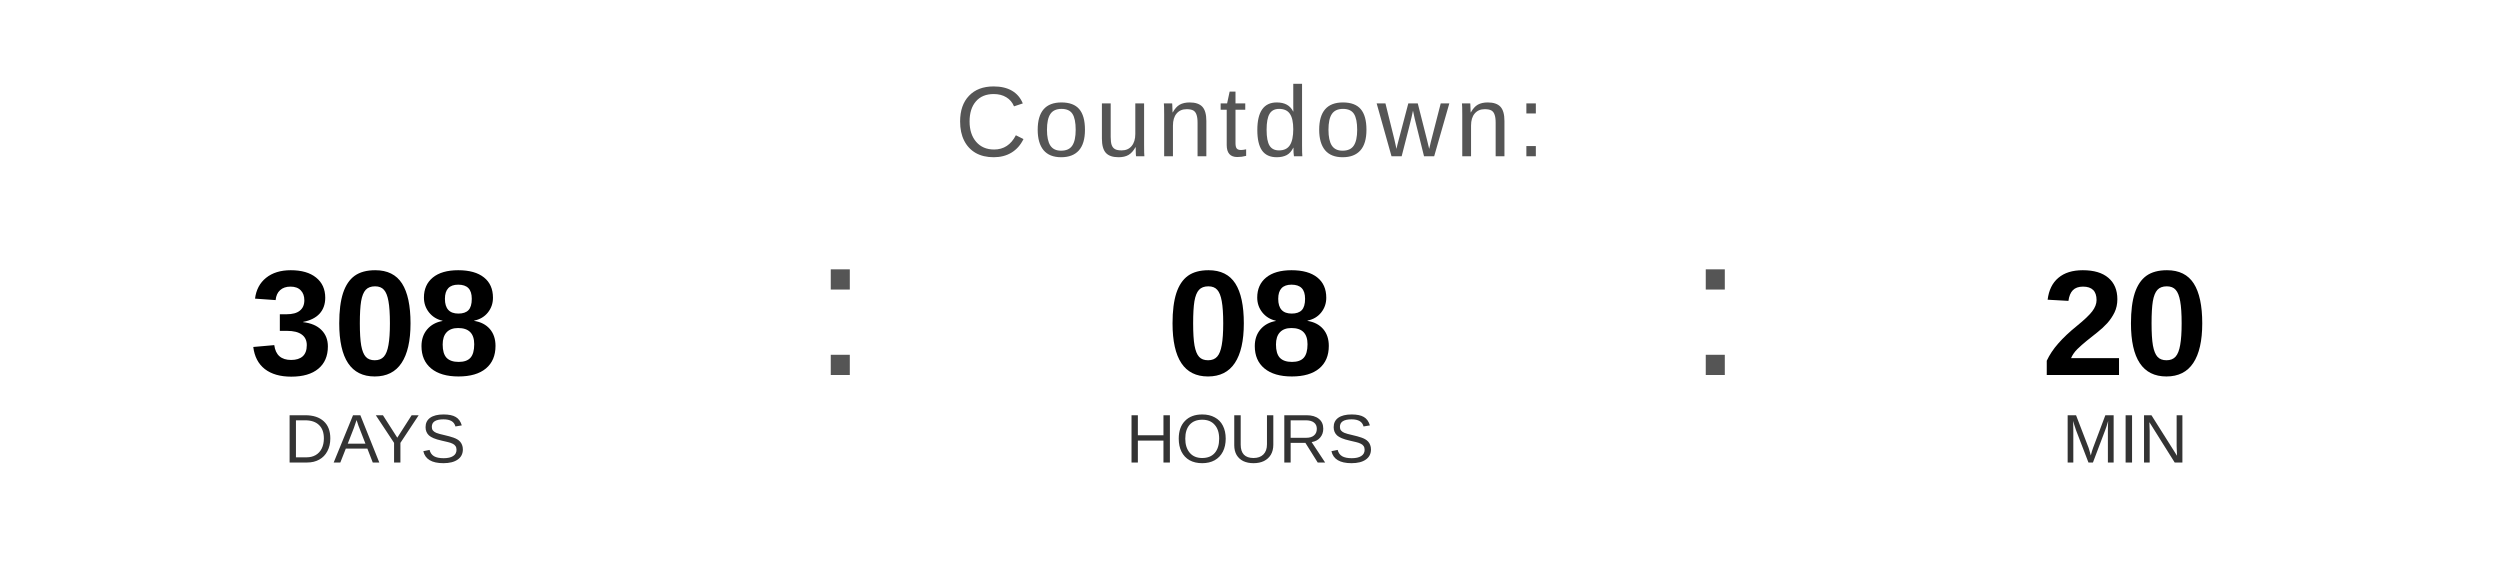
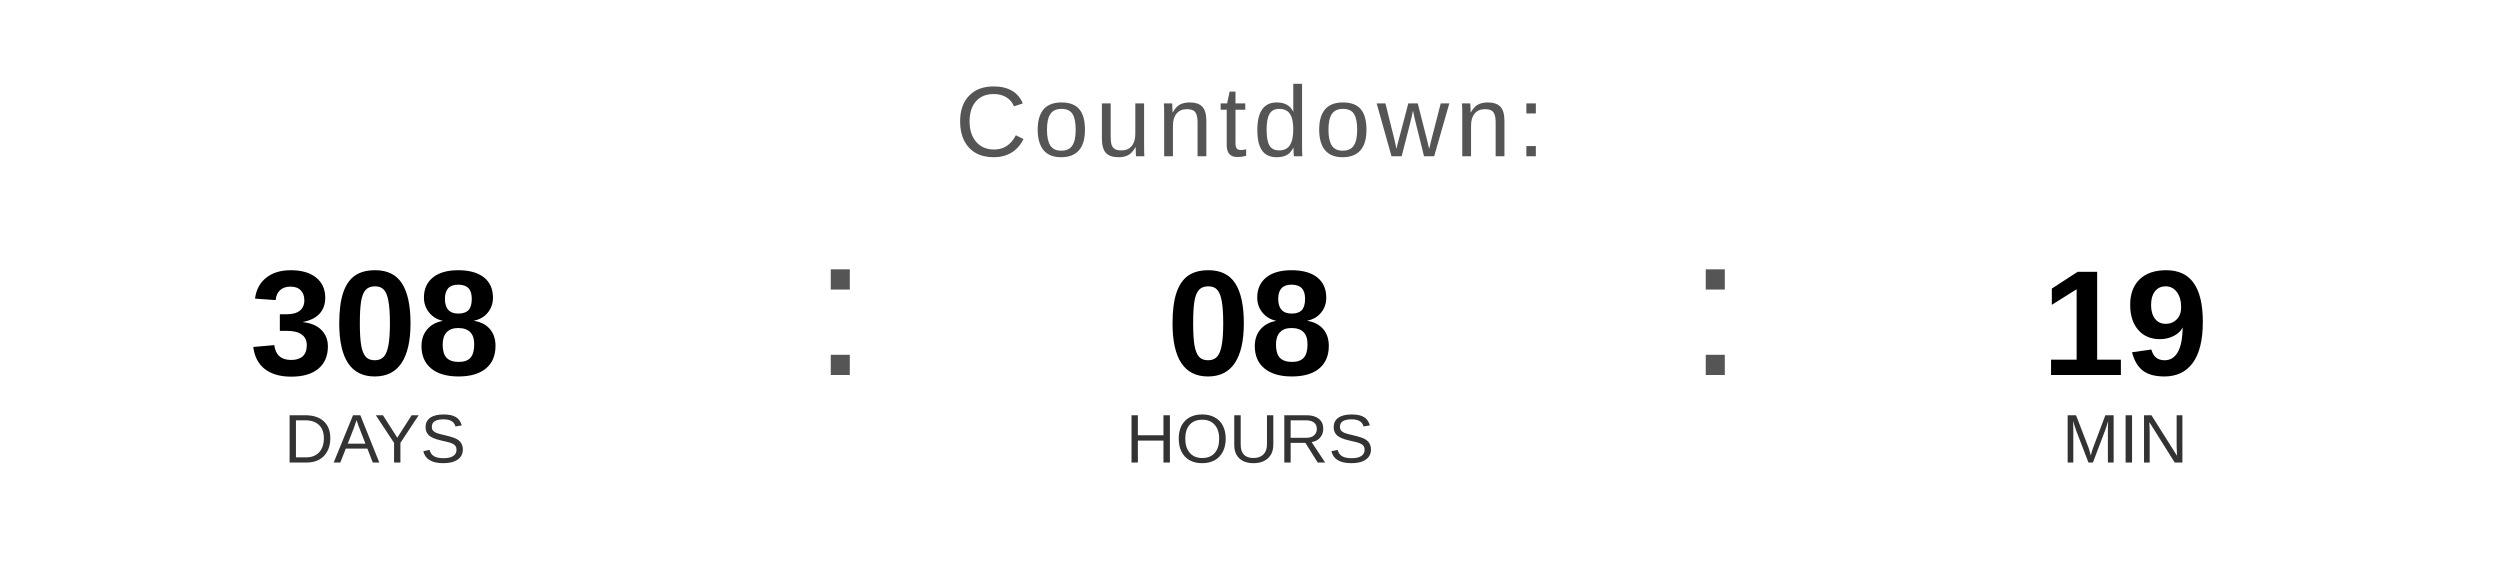
<svg xmlns="http://www.w3.org/2000/svg" width="400" height="90" viewBox="0 0 400 90">
  <text x="200" y="25" font-family="Arial, Helvetica, sans-serif" font-size="16" fill="#555555" text-anchor="middle" letter-spacing="1">
    Countdown:
  </text>
  <text x="60" y="60" font-family="Arial, Helvetica, sans-serif" font-size="24" font-weight="bold" fill="#000000" text-anchor="middle">308</text>
  <text x="60" y="74" font-family="Arial, Helvetica, sans-serif" font-size="11" fill="#333333" text-anchor="middle">DAYS</text>
  <text x="130" y="60" font-family="Arial, sans-serif" font-size="32" fill="#555555">:</text>
  <text x="200" y="60" font-family="Arial, Helvetica, sans-serif" font-size="24" font-weight="bold" fill="#000000" text-anchor="middle">08</text>
  <text x="200" y="74" font-family="Arial, Helvetica, sans-serif" font-size="11" fill="#333333" text-anchor="middle">HOURS</text>
  <text x="270" y="60" font-family="Arial, sans-serif" font-size="32" fill="#555555">:</text>
-   <text x="340" y="60" font-family="Arial, Helvetica, sans-serif" font-size="24" font-weight="bold" fill="#000000" text-anchor="middle">20</text>
+   <text x="340" y="60" font-family="Arial, Helvetica, sans-serif" font-size="24" font-weight="bold" fill="#000000" text-anchor="middle">19</text>
  <text x="340" y="74" font-family="Arial, Helvetica, sans-serif" font-size="11" fill="#333333" text-anchor="middle">MIN</text>
</svg>
